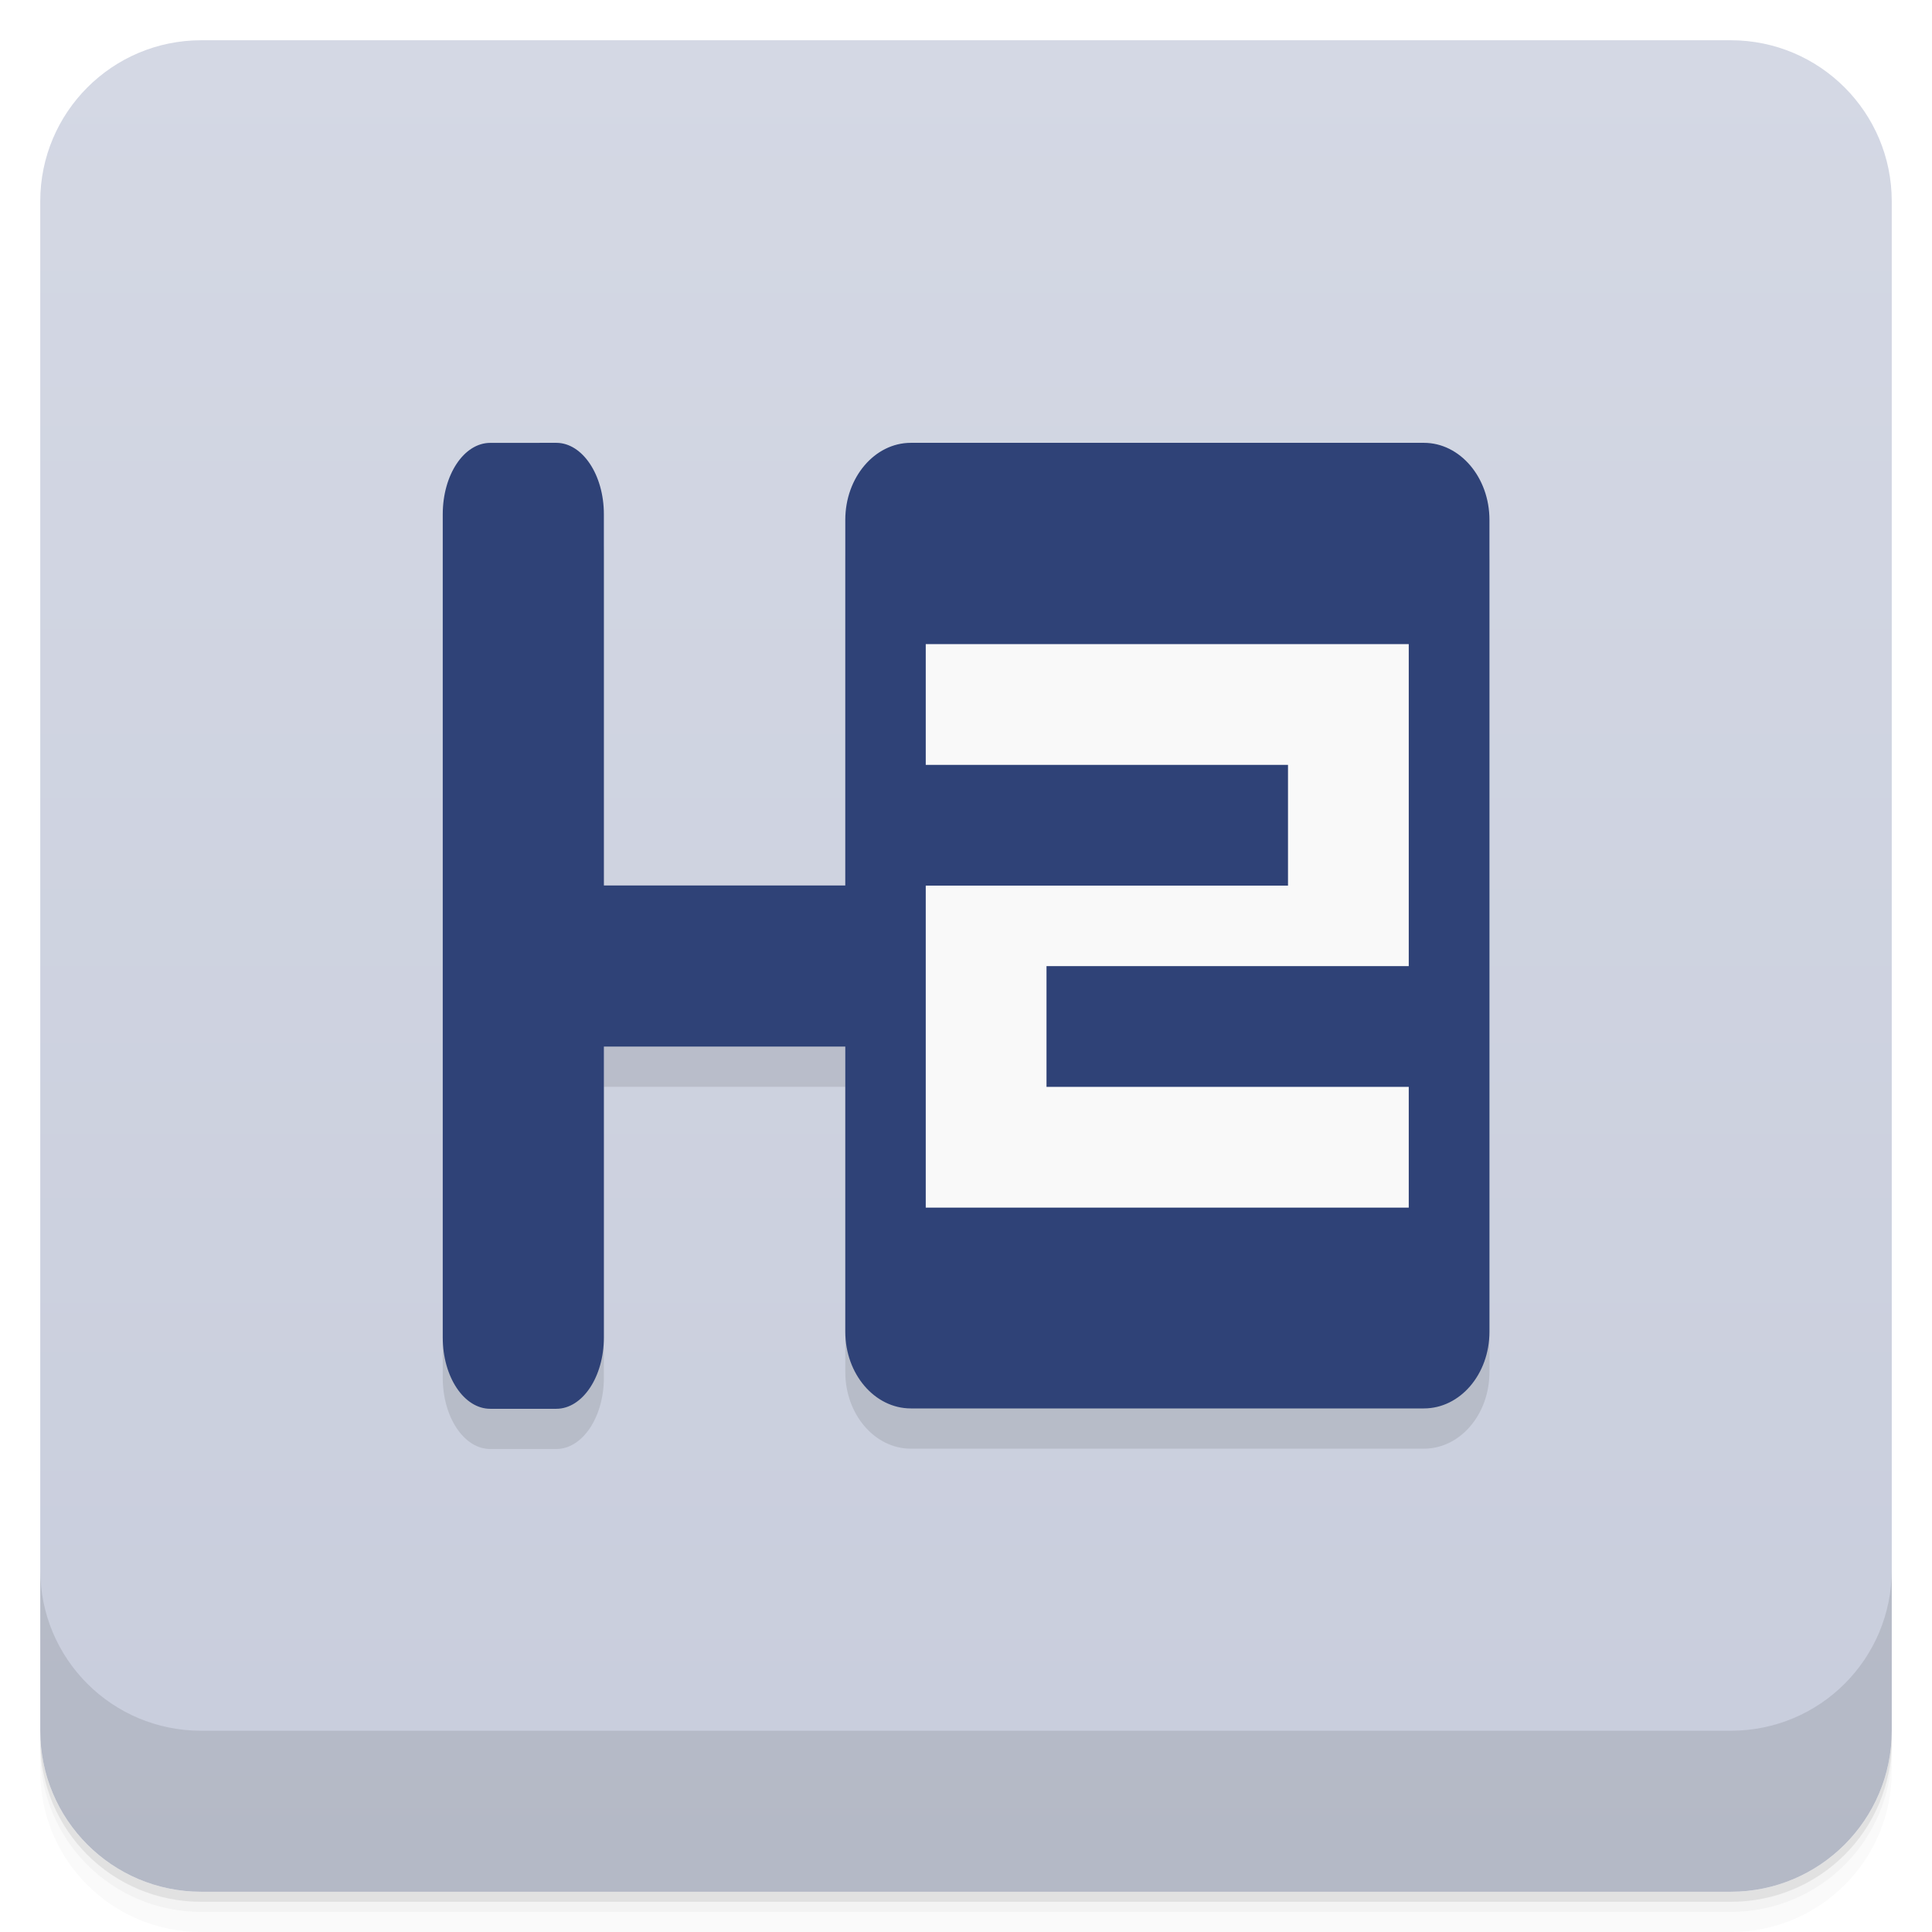
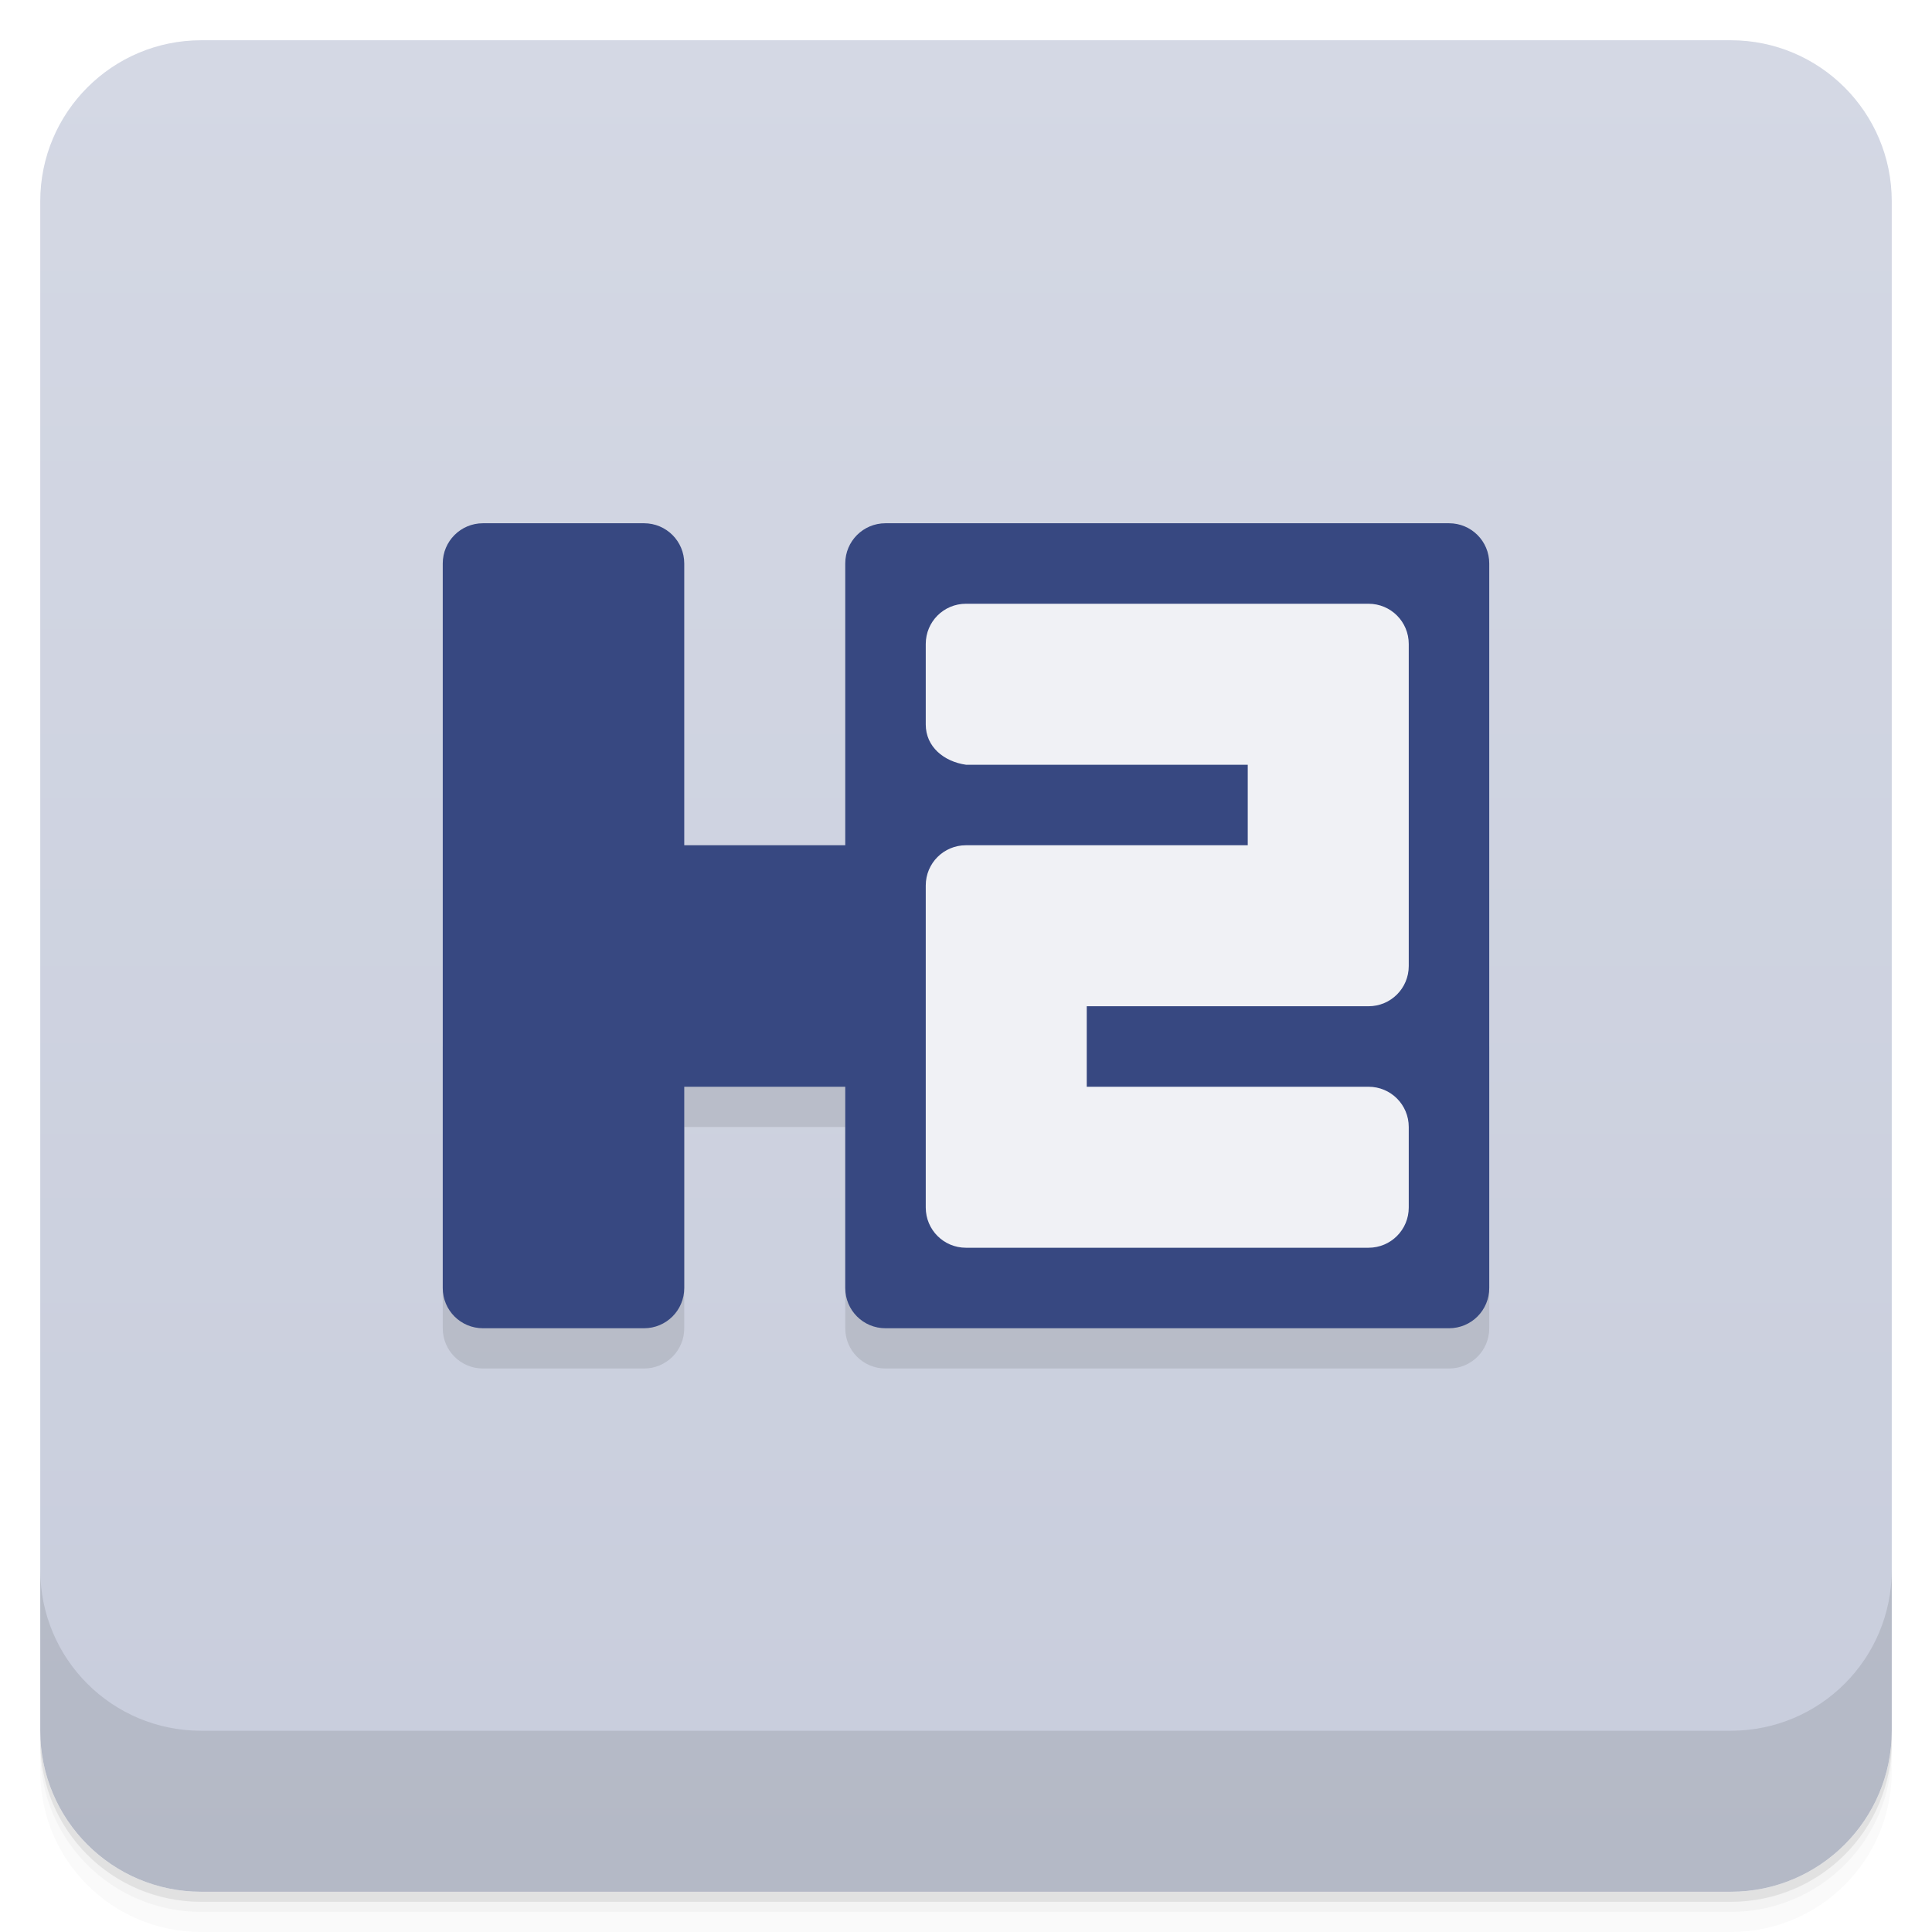
<svg xmlns="http://www.w3.org/2000/svg" version="1.1" viewBox="0 0 48 48">
  <defs>
    <linearGradient id="bg" x2="0" y1="1" y2="47" gradientUnits="userSpaceOnUse">
      <stop style="stop-color:#d4d8e4" offset="0" />
      <stop style="stop-color:#c8cddc" offset="1" />
    </linearGradient>
  </defs>
  <path d="m1 43v0.25c0 2.216 1.784 4 4 4h38c2.216 0 4-1.784 4-4v-0.25c0 2.216-1.784 4-4 4h-38c-2.216 0-4-1.784-4-4zm0 0.5v0.5c0 2.216 1.784 4 4 4h38c2.216 0 4-1.784 4-4v-0.5c0 2.216-1.784 4-4 4h-38c-2.216 0-4-1.784-4-4z" style="opacity:.02" />
  <path d="m1 43.25v0.25c0 2.216 1.784 4 4 4h38c2.216 0 4-1.784 4-4v-0.25c0 2.216-1.784 4-4 4h-38c-2.216 0-4-1.784-4-4z" style="opacity:.05" />
  <path d="m1 43v0.25c0 2.216 1.784 4 4 4h38c2.216 0 4-1.784 4-4v-0.25c0 2.216-1.784 4-4 4h-38c-2.216 0-4-1.784-4-4z" style="opacity:.1" />
  <rect x="1" y="1" width="46" height="46" rx="4" style="fill:url(#bg)" />
  <path d="m1 39v4c0 2.216 1.784 4 4 4h38c2.216 0 4-1.784 4-4v-4c0 2.216-1.784 4-4 4h-38c-2.216 0-4-1.784-4-4z" style="opacity:.1" />
-   <path d="m12.18 12.003c-0.653 0-1.18 0.793-1.18 1.773v20.453c0 0.98 0.528 1.771 1.18 1.771h1.641c0.649 0 1.182-0.791 1.182-1.771v-7.227h5.998v7.084c0 1.054 0.731 1.906 1.629 1.906h12.746c0.899 0 1.629-0.847 1.629-1.906v-20.17c0-1.055-0.731-1.914-1.629-1.914h-12.746c-0.899 0-1.629 0.859-1.629 1.914v9.08h-5.998v-9.225c0-0.98-0.534-1.773-1.182-1.773h-1.641z" style="opacity:.1" />
-   <path d="m12.18 11.003c-0.653 0-1.18 0.793-1.18 1.773v20.453c0 0.98 0.528 1.772 1.18 1.772h1.641c0.649 0 1.182-0.791 1.182-1.772v-7.227h5.998v7.084c0 1.054 0.731 1.906 1.629 1.906h12.746c0.899 0 1.629-0.847 1.629-1.906v-20.17c0-1.055-0.731-1.914-1.629-1.914h-12.746c-0.899 0-1.629 0.859-1.629 1.914v9.084h-5.998v-9.225c0-0.98-0.534-1.773-1.182-1.773z" style="fill:#2f4277" />
-   <path d="m23 16.003v3h9v3h-9v8h12v-3h-9v-3h9v-8" style="fill:#f9f9f9" />
+   <path d="m11 26v7c0 0.554 0.446 1 1 1h4c0.554 0 1-0.446 1-1v-5h4v5c0 0.554 0.446 1 1 1h14c0.554 0 1-0.446 1-1v-7z" style="opacity:.1" />
+   <path d="m12 13c-0.554 0-1 0.446-1 1v18c0 0.554 0.446 1 1 1h4c0.554 0 1-0.446 1-1v-5h4v5c0 0.554 0.446 1 1 1h14c0.554 0 1-0.446 1-1v-18c0-0.554-0.446-1-1-1h-14c-0.554 0-1 0.446-1 1v7h-4v-7c0-0.554-0.446-1-1-1z" style="fill:#374881" />
+   <path d="m24 15c-0.554 0-1 0.446-1 1v2c0 0.554 0.452 0.922 1 1h7v2h-7c-0.554 0-1 0.446-1 1v8c0 0.554 0.446 1 1 1h10c0.554 0 1-0.446 1-1v-2c0-0.554-0.446-1-1-1h-7v-2h7c0.554 0 1-0.446 1-1v-8c0-0.554-0.446-1-1-1z" style="fill:#f0f1f5" />
</svg>
